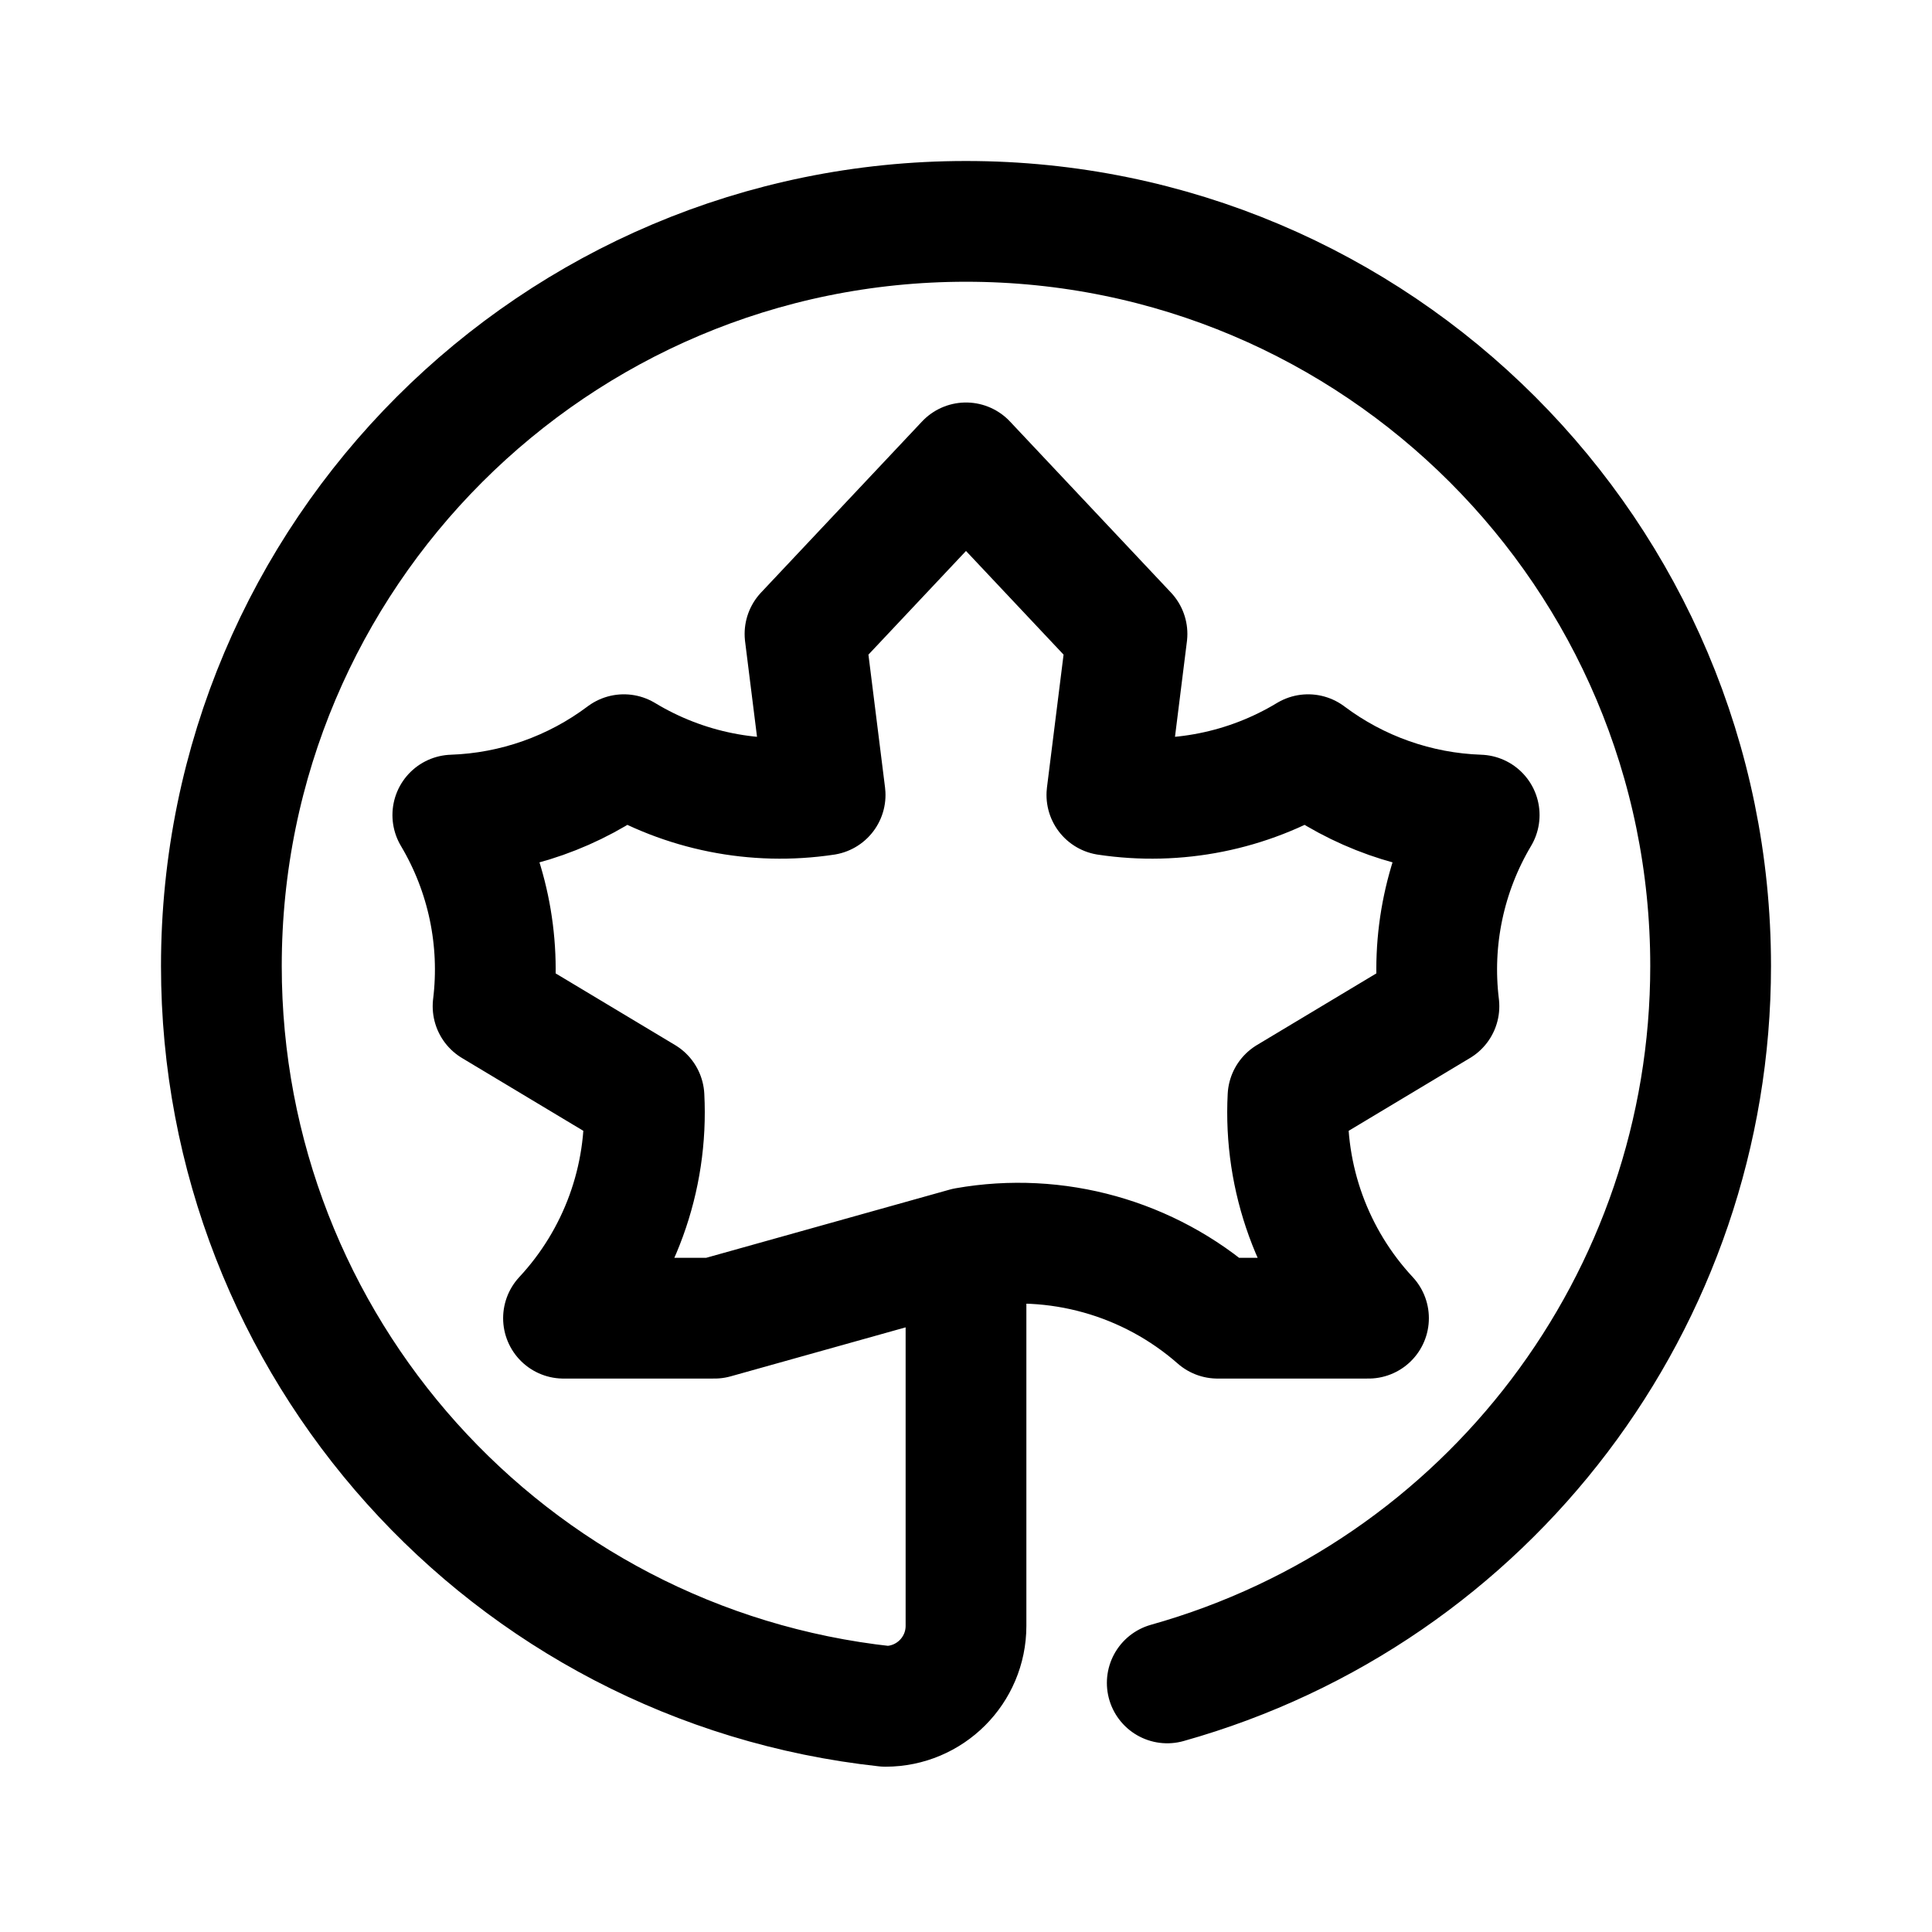
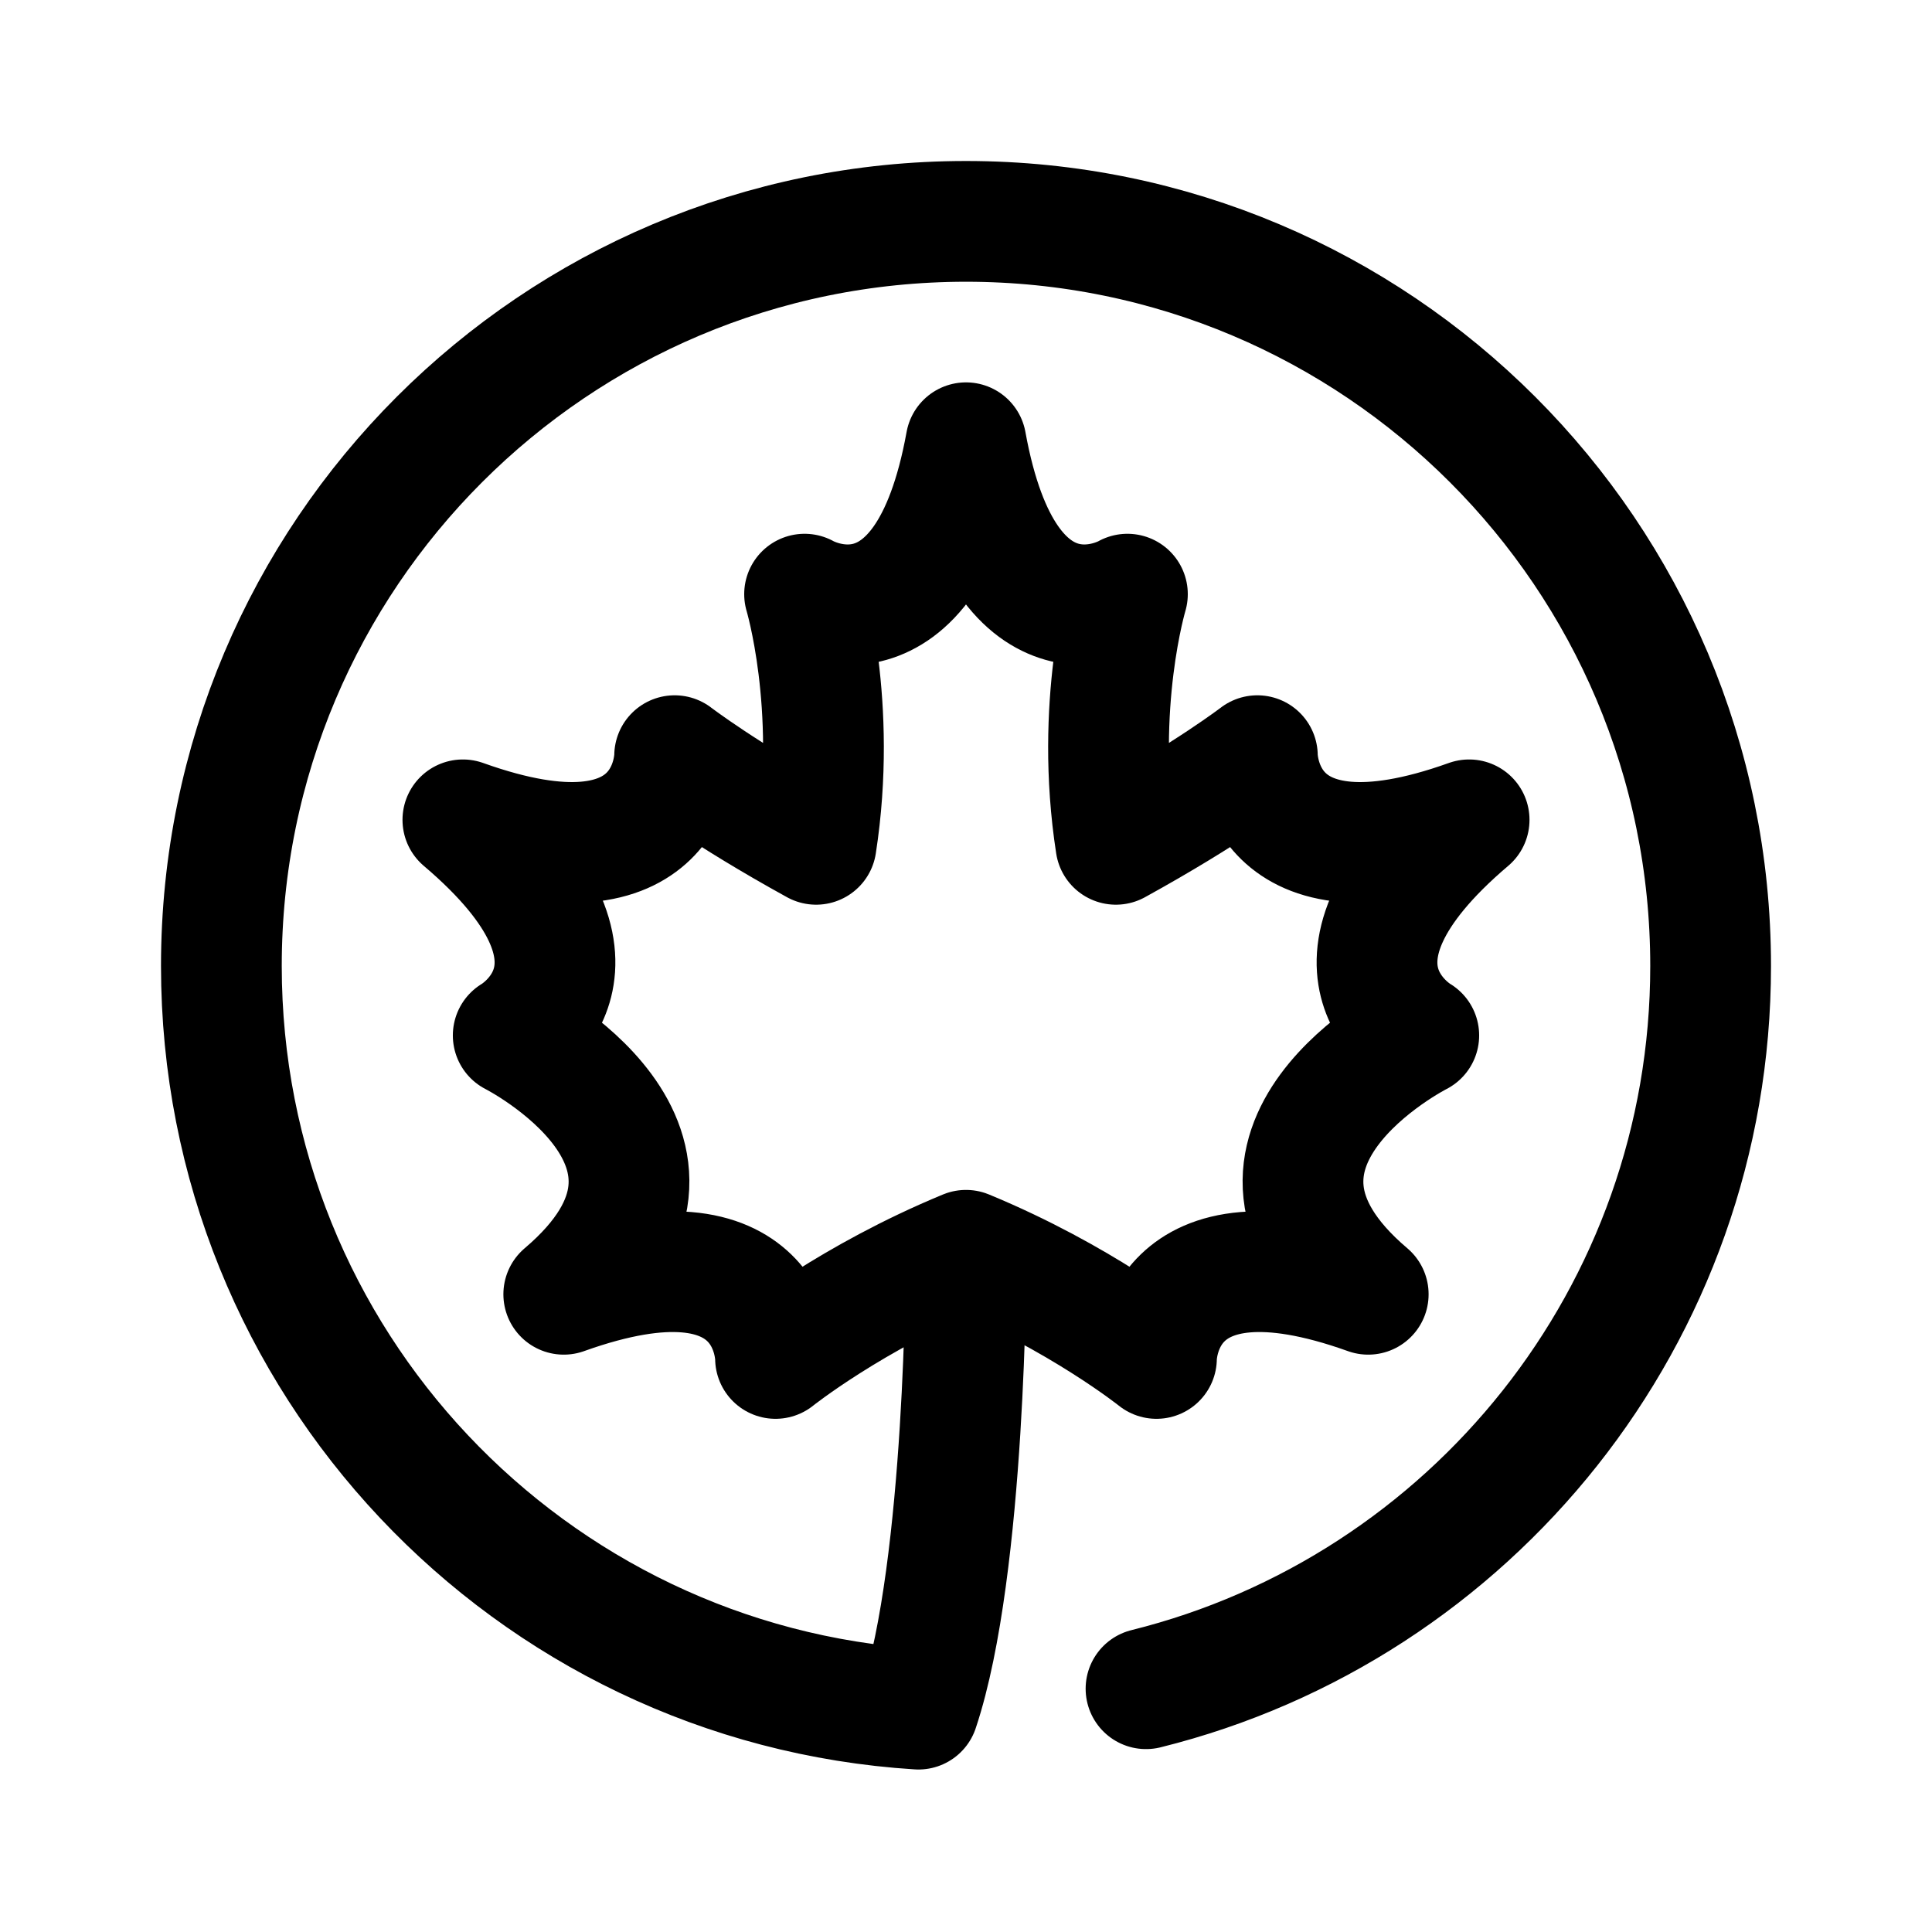
<svg xmlns="http://www.w3.org/2000/svg" width="192" height="192" fill="none">
-   <path stroke="#000" stroke-linecap="round" stroke-linejoin="round" stroke-width="12" d="M116 167.246A74 74 0 0 0 170 96a74 74 0 0 0-74-74 74 74 0 0 0-74 74 74 74 0 0 0 66 73.573a8 8 0 0 0 8-8V124M96 124a30 30 0 0 1 25 7h15a30 30 0 0 1-8-22l15-9a30 30 0 0 1 4-19a30 30 0 0 1-17-6a30 30 0 0 1-20 4l2-16l-16-17l-16 17l2 16a30 30 0 0 1-20-4a30 30 0 0 1-17 6a30 30 0 0 1 4 19l15 9a30 30 0 0 1-8 22h15Z" />
+   <path d="M96 44c-4.01 22.07-16.042 15.047-16.042 15.047s3.302 10.977 1.148 24.86c-9.187-5.056-14.061-8.809-14.061-8.809S67.107 89.034 46 81.475c17.097 14.51 5.003 21.424 5.003 21.424s22.12 11.215 5.023 25.724C77.133 121.064 77.07 135 77.07 135s7.555-6.047 18.929-10.747c11.374 4.7 18.929 10.747 18.929 10.747s-.062-13.936 21.045-6.377c-17.097-14.509 5.023-25.724 5.023-25.724S128.903 95.985 146 81.475c-21.107 7.56-21.045-6.377-21.045-6.377s-4.874 3.753-14.061 8.809c-2.155-13.883 1.147-24.86 1.147-24.86S100.01 66.07 96 44Z" stroke-width="12" stroke-linecap="round" stroke-linejoin="round" stroke="#000" />
+   <path d="M113.89 167.823C146.116 159.822 170 130.7 170 96c0-40.87-33.131-74-74-74-40.87 0-74 33.13-74 74 0 39.282 30.607 71.415 69.274 73.852C96 155.703 96 125 96 125" stroke-width="12" stroke-linecap="round" stroke-linejoin="round" stroke="#000" />
</svg>
